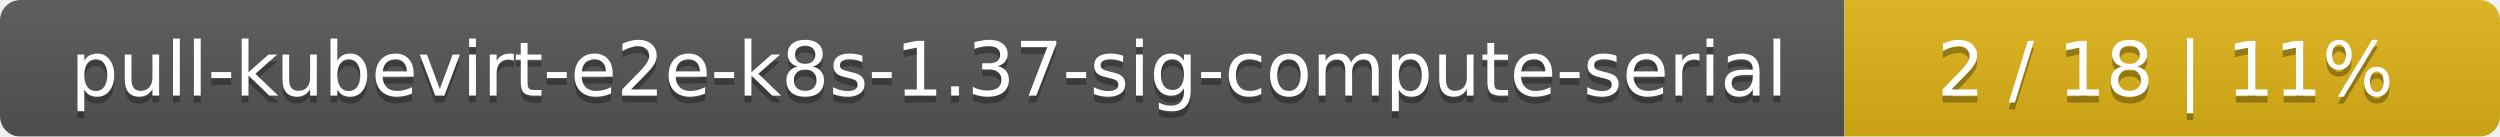
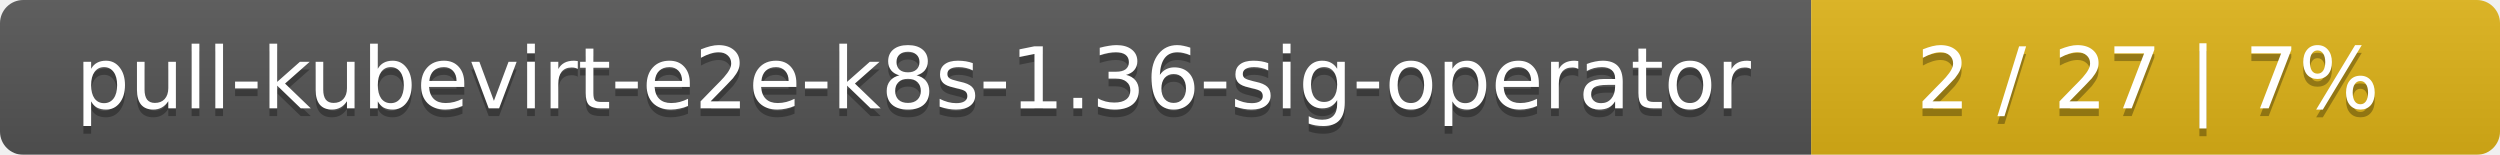
- <svg xmlns="http://www.w3.org/2000/svg" width="366" height="20">
+ <svg xmlns="http://www.w3.org/2000/svg" width="323" height="20">
  <linearGradient id="smooth" x2="0" y2="100%">
    <stop offset="0" stop-color="#bbb" stop-opacity=".1" />
    <stop offset="1" stop-opacity=".1" />
  </linearGradient>
  <mask id="round">
-     <rect width="366" height="20" rx="3" fill="#fff" />
+     <rect width="323" height="20" rx="3" fill="#fff" />
  </mask>
  <g mask="url(#round)">
-     <rect width="270" height="20" fill="#555" />
-     <rect x="270" width="96" height="20" fill="#dfb317" />
-     <rect width="366" height="20" fill="url(#smooth)" />
+     <rect width="234" height="20" fill="#555" />
+     <rect x="234" width="89" height="20" fill="#dfb317" />
+     <rect width="323" height="20" fill="url(#smooth)" />
  </g>
  <g fill="#fff" text-anchor="middle" font-family="DejaVu Sans,Verdana,Geneva,sans-serif" font-size="11">
-     <text x="136" y="15" fill="#010101" fill-opacity=".3">pull-kubevirt-e2e-k8s-1.37-sig-compute-serial</text>
-     <text x="136" y="14">pull-kubevirt-e2e-k8s-1.37-sig-compute-serial</text>
-     <text x="317" y="15" fill="#010101" fill-opacity=".3">2 / 18    |    11%</text>
-     <text x="317" y="14">2 / 18    |    11%</text>
+     <text x="118" y="15" fill="#010101" fill-opacity=".3">pull-kubevirt-e2e-k8s-1.36-sig-operator</text>
+     <text x="118" y="14">pull-kubevirt-e2e-k8s-1.36-sig-operator</text>
+     <text x="277.5" y="15" fill="#010101" fill-opacity=".3">2 / 27    |    7%</text>
+     <text x="277.5" y="14">2 / 27    |    7%</text>
  </g>
</svg>
